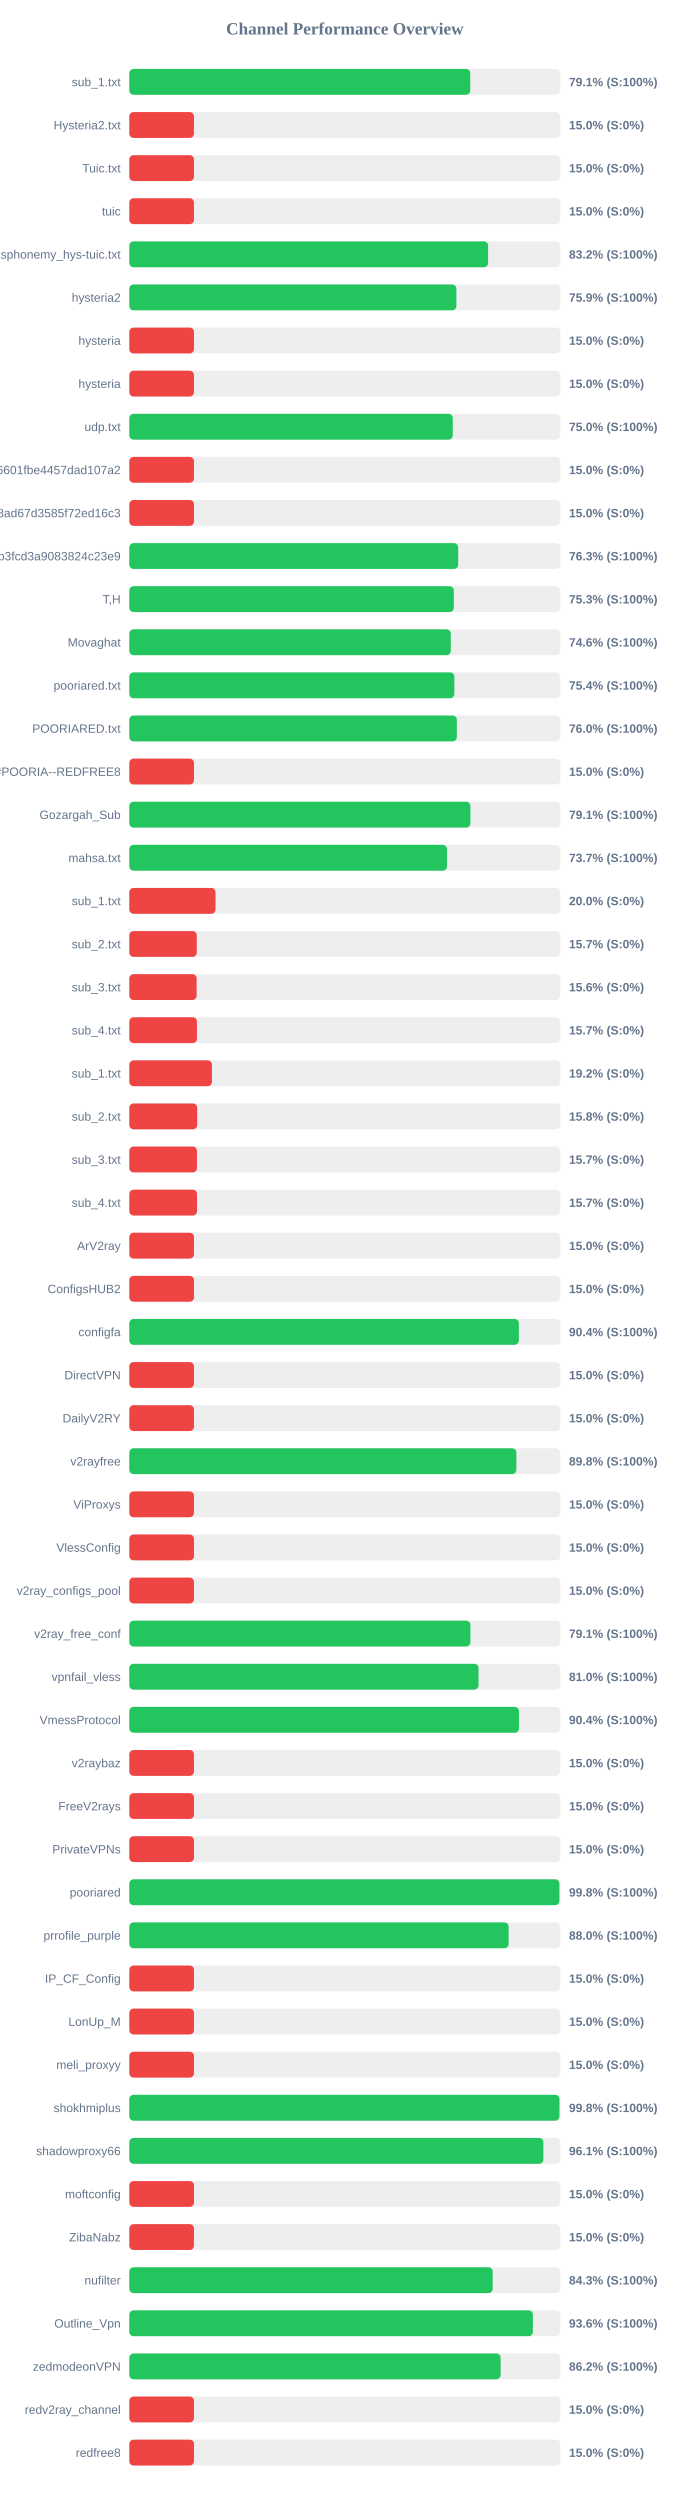
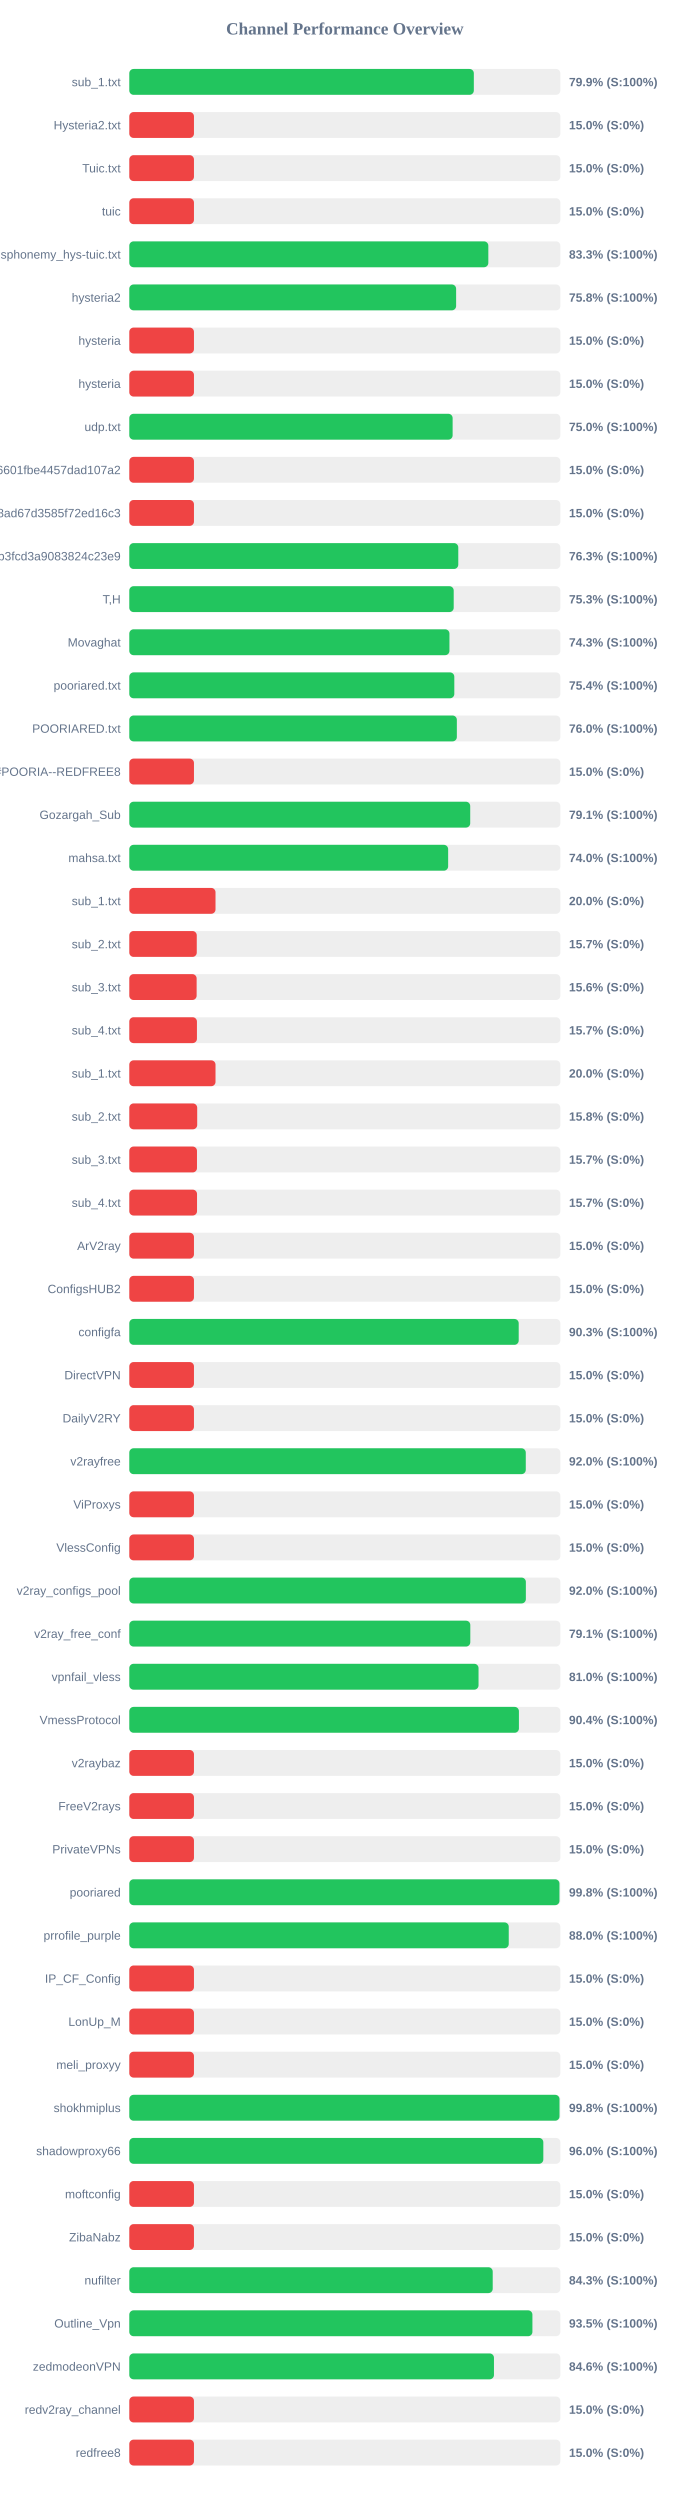
<svg xmlns="http://www.w3.org/2000/svg" width="800" height="2900" version="1.1">
  <style>
        .row { font: 14px Arial; fill: #64748b; }
        .score { font: bold 14px Arial; fill: #64748b; }
    </style>
  <text x="400" y="40" text-anchor="middle" font-size="20px" font-weight="bold" fill="#64748b">Channel Performance Overview</text>
  <rect x="150" y="80" width="500" height="30" fill="#eee" rx="5" />
-   <rect x="150" y="80" width="395.5" height="30" fill="#22c55e" rx="5" />
+   <rect x="150" y="80" width="399.65" height="30" fill="#22c55e" rx="5" />
  <text x="140" y="100" text-anchor="end" class="row">sub_1.txt</text>
-   <text x="660" y="100" text-anchor="start" class="score">79.1% (S:100%)</text>
+   <text x="660" y="100" text-anchor="start" class="score">79.9% (S:100%)</text>
  <rect x="150" y="130" width="500" height="30" fill="#eee" rx="5" />
  <rect x="150" y="130" width="75.0" height="30" fill="#ef4444" rx="5" />
  <text x="140" y="150" text-anchor="end" class="row">Hysteria2.txt</text>
  <text x="660" y="150" text-anchor="start" class="score">15.0% (S:0%)</text>
  <rect x="150" y="180" width="500" height="30" fill="#eee" rx="5" />
  <rect x="150" y="180" width="75.0" height="30" fill="#ef4444" rx="5" />
  <text x="140" y="200" text-anchor="end" class="row">Tuic.txt</text>
  <text x="660" y="200" text-anchor="start" class="score">15.0% (S:0%)</text>
  <rect x="150" y="230" width="500" height="30" fill="#eee" rx="5" />
  <rect x="150" y="230" width="75.0" height="30" fill="#ef4444" rx="5" />
  <text x="140" y="250" text-anchor="end" class="row">tuic</text>
  <text x="660" y="250" text-anchor="start" class="score">15.0% (S:0%)</text>
  <rect x="150" y="280" width="500" height="30" fill="#eee" rx="5" />
-   <rect x="150" y="280" width="416.2" height="30" fill="#22c55e" rx="5" />
+   <rect x="150" y="280" width="416.45" height="30" fill="#22c55e" rx="5" />
  <text x="140" y="300" text-anchor="end" class="row">ndsphonemy_hys-tuic.txt</text>
-   <text x="660" y="300" text-anchor="start" class="score">83.2% (S:100%)</text>
+   <text x="660" y="300" text-anchor="start" class="score">83.3% (S:100%)</text>
  <rect x="150" y="330" width="500" height="30" fill="#eee" rx="5" />
-   <rect x="150" y="330" width="379.4" height="30" fill="#22c55e" rx="5" />
+   <rect x="150" y="330" width="379.1" height="30" fill="#22c55e" rx="5" />
  <text x="140" y="350" text-anchor="end" class="row">hysteria2</text>
-   <text x="660" y="350" text-anchor="start" class="score">75.9% (S:100%)</text>
+   <text x="660" y="350" text-anchor="start" class="score">75.8% (S:100%)</text>
  <rect x="150" y="380" width="500" height="30" fill="#eee" rx="5" />
  <rect x="150" y="380" width="75.0" height="30" fill="#ef4444" rx="5" />
  <text x="140" y="400" text-anchor="end" class="row">hysteria</text>
  <text x="660" y="400" text-anchor="start" class="score">15.0% (S:0%)</text>
  <rect x="150" y="430" width="500" height="30" fill="#eee" rx="5" />
  <rect x="150" y="430" width="75.0" height="30" fill="#ef4444" rx="5" />
  <text x="140" y="450" text-anchor="end" class="row">hysteria</text>
  <text x="660" y="450" text-anchor="start" class="score">15.0% (S:0%)</text>
  <rect x="150" y="480" width="500" height="30" fill="#eee" rx="5" />
-   <rect x="150" y="480" width="375.2" height="30" fill="#22c55e" rx="5" />
+   <rect x="150" y="480" width="375.05" height="30" fill="#22c55e" rx="5" />
  <text x="140" y="500" text-anchor="end" class="row">udp.txt</text>
  <text x="660" y="500" text-anchor="start" class="score">75.0% (S:100%)</text>
  <rect x="150" y="530" width="500" height="30" fill="#eee" rx="5" />
  <rect x="150" y="530" width="75.0" height="30" fill="#ef4444" rx="5" />
  <text x="140" y="550" text-anchor="end" class="row">6ca22ad3b96aa6601fbe4457dad107a2</text>
  <text x="660" y="550" text-anchor="start" class="score">15.0% (S:0%)</text>
  <rect x="150" y="580" width="500" height="30" fill="#eee" rx="5" />
  <rect x="150" y="580" width="75.0" height="30" fill="#ef4444" rx="5" />
  <text x="140" y="600" text-anchor="end" class="row">d2ddf60933dd08ad67d3585f72ed16c3</text>
  <text x="660" y="600" text-anchor="start" class="score">15.0% (S:0%)</text>
  <rect x="150" y="630" width="500" height="30" fill="#eee" rx="5" />
-   <rect x="150" y="630" width="381.5" height="30" fill="#22c55e" rx="5" />
+   <rect x="150" y="630" width="381.6" height="30" fill="#22c55e" rx="5" />
  <text x="140" y="650" text-anchor="end" class="row">subscribe?token=8bc38a0c131e9b3fcd3a9083824c23e9</text>
  <text x="660" y="650" text-anchor="start" class="score">76.3% (S:100%)</text>
  <rect x="150" y="680" width="500" height="30" fill="#eee" rx="5" />
-   <rect x="150" y="680" width="376.45" height="30" fill="#22c55e" rx="5" />
+   <rect x="150" y="680" width="376.3" height="30" fill="#22c55e" rx="5" />
  <text x="140" y="700" text-anchor="end" class="row">T,H</text>
  <text x="660" y="700" text-anchor="start" class="score">75.3% (S:100%)</text>
  <rect x="150" y="730" width="500" height="30" fill="#eee" rx="5" />
-   <rect x="150" y="730" width="372.9" height="30" fill="#22c55e" rx="5" />
+   <rect x="150" y="730" width="371.35" height="30" fill="#22c55e" rx="5" />
  <text x="140" y="750" text-anchor="end" class="row">Movaghat</text>
-   <text x="660" y="750" text-anchor="start" class="score">74.6% (S:100%)</text>
+   <text x="660" y="750" text-anchor="start" class="score">74.3% (S:100%)</text>
  <rect x="150" y="780" width="500" height="30" fill="#eee" rx="5" />
-   <rect x="150" y="780" width="377.05" height="30" fill="#22c55e" rx="5" />
+   <rect x="150" y="780" width="377.0" height="30" fill="#22c55e" rx="5" />
  <text x="140" y="800" text-anchor="end" class="row">pooriared.txt</text>
  <text x="660" y="800" text-anchor="start" class="score">75.4% (S:100%)</text>
  <rect x="150" y="830" width="500" height="30" fill="#eee" rx="5" />
  <rect x="150" y="830" width="379.95" height="30" fill="#22c55e" rx="5" />
  <text x="140" y="850" text-anchor="end" class="row">POORIARED.txt</text>
  <text x="660" y="850" text-anchor="start" class="score">76.0% (S:100%)</text>
  <rect x="150" y="880" width="500" height="30" fill="#eee" rx="5" />
  <rect x="150" y="880" width="75.0" height="30" fill="#ef4444" rx="5" />
  <text x="140" y="900" text-anchor="end" class="row">POORIA--REDFREE8.txt#POORIA--REDFREE8</text>
  <text x="660" y="900" text-anchor="start" class="score">15.0% (S:0%)</text>
  <rect x="150" y="930" width="500" height="30" fill="#eee" rx="5" />
-   <rect x="150" y="930" width="395.65" height="30" fill="#22c55e" rx="5" />
+   <rect x="150" y="930" width="395.45" height="30" fill="#22c55e" rx="5" />
  <text x="140" y="950" text-anchor="end" class="row">Gozargah_Sub</text>
  <text x="660" y="950" text-anchor="start" class="score">79.1% (S:100%)</text>
  <rect x="150" y="980" width="500" height="30" fill="#eee" rx="5" />
-   <rect x="150" y="980" width="368.55" height="30" fill="#22c55e" rx="5" />
+   <rect x="150" y="980" width="369.85" height="30" fill="#22c55e" rx="5" />
  <text x="140" y="1000" text-anchor="end" class="row">mahsa.txt</text>
-   <text x="660" y="1000" text-anchor="start" class="score">73.7% (S:100%)</text>
+   <text x="660" y="1000" text-anchor="start" class="score">74.0% (S:100%)</text>
  <rect x="150" y="1030" width="500" height="30" fill="#eee" rx="5" />
  <rect x="150" y="1030" width="100.0" height="30" fill="#ef4444" rx="5" />
  <text x="140" y="1050" text-anchor="end" class="row">sub_1.txt</text>
  <text x="660" y="1050" text-anchor="start" class="score">20.0% (S:0%)</text>
  <rect x="150" y="1080" width="500" height="30" fill="#eee" rx="5" />
  <rect x="150" y="1080" width="78.25" height="30" fill="#ef4444" rx="5" />
  <text x="140" y="1100" text-anchor="end" class="row">sub_2.txt</text>
  <text x="660" y="1100" text-anchor="start" class="score">15.7% (S:0%)</text>
  <rect x="150" y="1130" width="500" height="30" fill="#eee" rx="5" />
  <rect x="150" y="1130" width="78.1" height="30" fill="#ef4444" rx="5" />
  <text x="140" y="1150" text-anchor="end" class="row">sub_3.txt</text>
  <text x="660" y="1150" text-anchor="start" class="score">15.6% (S:0%)</text>
  <rect x="150" y="1180" width="500" height="30" fill="#eee" rx="5" />
  <rect x="150" y="1180" width="78.45" height="30" fill="#ef4444" rx="5" />
  <text x="140" y="1200" text-anchor="end" class="row">sub_4.txt</text>
  <text x="660" y="1200" text-anchor="start" class="score">15.7% (S:0%)</text>
  <rect x="150" y="1230" width="500" height="30" fill="#eee" rx="5" />
-   <rect x="150" y="1230" width="95.85" height="30" fill="#ef4444" rx="5" />
+   <rect x="150" y="1230" width="100.0" height="30" fill="#ef4444" rx="5" />
  <text x="140" y="1250" text-anchor="end" class="row">sub_1.txt</text>
-   <text x="660" y="1250" text-anchor="start" class="score">19.2% (S:0%)</text>
+   <text x="660" y="1250" text-anchor="start" class="score">20.0% (S:0%)</text>
  <rect x="150" y="1280" width="500" height="30" fill="#eee" rx="5" />
  <rect x="150" y="1280" width="78.75" height="30" fill="#ef4444" rx="5" />
  <text x="140" y="1300" text-anchor="end" class="row">sub_2.txt</text>
  <text x="660" y="1300" text-anchor="start" class="score">15.8% (S:0%)</text>
  <rect x="150" y="1330" width="500" height="30" fill="#eee" rx="5" />
  <rect x="150" y="1330" width="78.5" height="30" fill="#ef4444" rx="5" />
  <text x="140" y="1350" text-anchor="end" class="row">sub_3.txt</text>
  <text x="660" y="1350" text-anchor="start" class="score">15.7% (S:0%)</text>
  <rect x="150" y="1380" width="500" height="30" fill="#eee" rx="5" />
  <rect x="150" y="1380" width="78.55" height="30" fill="#ef4444" rx="5" />
  <text x="140" y="1400" text-anchor="end" class="row">sub_4.txt</text>
  <text x="660" y="1400" text-anchor="start" class="score">15.7% (S:0%)</text>
  <rect x="150" y="1430" width="500" height="30" fill="#eee" rx="5" />
  <rect x="150" y="1430" width="75.0" height="30" fill="#ef4444" rx="5" />
  <text x="140" y="1450" text-anchor="end" class="row">ArV2ray</text>
  <text x="660" y="1450" text-anchor="start" class="score">15.0% (S:0%)</text>
  <rect x="150" y="1480" width="500" height="30" fill="#eee" rx="5" />
  <rect x="150" y="1480" width="75.0" height="30" fill="#ef4444" rx="5" />
  <text x="140" y="1500" text-anchor="end" class="row">ConfigsHUB2</text>
  <text x="660" y="1500" text-anchor="start" class="score">15.0% (S:0%)</text>
  <rect x="150" y="1530" width="500" height="30" fill="#eee" rx="5" />
-   <rect x="150" y="1530" width="451.85" height="30" fill="#22c55e" rx="5" />
+   <rect x="150" y="1530" width="451.7" height="30" fill="#22c55e" rx="5" />
  <text x="140" y="1550" text-anchor="end" class="row">configfa</text>
-   <text x="660" y="1550" text-anchor="start" class="score">90.4% (S:100%)</text>
+   <text x="660" y="1550" text-anchor="start" class="score">90.3% (S:100%)</text>
  <rect x="150" y="1580" width="500" height="30" fill="#eee" rx="5" />
  <rect x="150" y="1580" width="75.0" height="30" fill="#ef4444" rx="5" />
  <text x="140" y="1600" text-anchor="end" class="row">DirectVPN</text>
  <text x="660" y="1600" text-anchor="start" class="score">15.0% (S:0%)</text>
  <rect x="150" y="1630" width="500" height="30" fill="#eee" rx="5" />
  <rect x="150" y="1630" width="75.0" height="30" fill="#ef4444" rx="5" />
  <text x="140" y="1650" text-anchor="end" class="row">DailyV2RY</text>
  <text x="660" y="1650" text-anchor="start" class="score">15.0% (S:0%)</text>
  <rect x="150" y="1680" width="500" height="30" fill="#eee" rx="5" />
-   <rect x="150" y="1680" width="449.0" height="30" fill="#22c55e" rx="5" />
+   <rect x="150" y="1680" width="459.9" height="30" fill="#22c55e" rx="5" />
  <text x="140" y="1700" text-anchor="end" class="row">v2rayfree</text>
-   <text x="660" y="1700" text-anchor="start" class="score">89.8% (S:100%)</text>
+   <text x="660" y="1700" text-anchor="start" class="score">92.0% (S:100%)</text>
  <rect x="150" y="1730" width="500" height="30" fill="#eee" rx="5" />
  <rect x="150" y="1730" width="75.0" height="30" fill="#ef4444" rx="5" />
  <text x="140" y="1750" text-anchor="end" class="row">ViProxys</text>
  <text x="660" y="1750" text-anchor="start" class="score">15.0% (S:0%)</text>
  <rect x="150" y="1780" width="500" height="30" fill="#eee" rx="5" />
  <rect x="150" y="1780" width="75.0" height="30" fill="#ef4444" rx="5" />
  <text x="140" y="1800" text-anchor="end" class="row">VlessConfig</text>
  <text x="660" y="1800" text-anchor="start" class="score">15.0% (S:0%)</text>
  <rect x="150" y="1830" width="500" height="30" fill="#eee" rx="5" />
-   <rect x="150" y="1830" width="75.0" height="30" fill="#ef4444" rx="5" />
+   <rect x="150" y="1830" width="460.0" height="30" fill="#22c55e" rx="5" />
  <text x="140" y="1850" text-anchor="end" class="row">v2ray_configs_pool</text>
-   <text x="660" y="1850" text-anchor="start" class="score">15.0% (S:0%)</text>
+   <text x="660" y="1850" text-anchor="start" class="score">92.0% (S:100%)</text>
  <rect x="150" y="1880" width="500" height="30" fill="#eee" rx="5" />
-   <rect x="150" y="1880" width="395.65" height="30" fill="#22c55e" rx="5" />
+   <rect x="150" y="1880" width="395.55" height="30" fill="#22c55e" rx="5" />
  <text x="140" y="1900" text-anchor="end" class="row">v2ray_free_conf</text>
  <text x="660" y="1900" text-anchor="start" class="score">79.1% (S:100%)</text>
  <rect x="150" y="1930" width="500" height="30" fill="#eee" rx="5" />
  <rect x="150" y="1930" width="405.1" height="30" fill="#22c55e" rx="5" />
  <text x="140" y="1950" text-anchor="end" class="row">vpnfail_vless</text>
  <text x="660" y="1950" text-anchor="start" class="score">81.0% (S:100%)</text>
  <rect x="150" y="1980" width="500" height="30" fill="#eee" rx="5" />
-   <rect x="150" y="1980" width="452.0" height="30" fill="#22c55e" rx="5" />
+   <rect x="150" y="1980" width="451.95" height="30" fill="#22c55e" rx="5" />
  <text x="140" y="2000" text-anchor="end" class="row">VmessProtocol</text>
  <text x="660" y="2000" text-anchor="start" class="score">90.4% (S:100%)</text>
  <rect x="150" y="2030" width="500" height="30" fill="#eee" rx="5" />
  <rect x="150" y="2030" width="75.0" height="30" fill="#ef4444" rx="5" />
  <text x="140" y="2050" text-anchor="end" class="row">v2raybaz</text>
  <text x="660" y="2050" text-anchor="start" class="score">15.0% (S:0%)</text>
  <rect x="150" y="2080" width="500" height="30" fill="#eee" rx="5" />
  <rect x="150" y="2080" width="75.0" height="30" fill="#ef4444" rx="5" />
  <text x="140" y="2100" text-anchor="end" class="row">FreeV2rays</text>
  <text x="660" y="2100" text-anchor="start" class="score">15.0% (S:0%)</text>
  <rect x="150" y="2130" width="500" height="30" fill="#eee" rx="5" />
  <rect x="150" y="2130" width="75.0" height="30" fill="#ef4444" rx="5" />
  <text x="140" y="2150" text-anchor="end" class="row">PrivateVPNs</text>
  <text x="660" y="2150" text-anchor="start" class="score">15.0% (S:0%)</text>
  <rect x="150" y="2180" width="500" height="30" fill="#eee" rx="5" />
-   <rect x="150" y="2180" width="498.9" height="30" fill="#22c55e" rx="5" />
+   <rect x="150" y="2180" width="498.95" height="30" fill="#22c55e" rx="5" />
  <text x="140" y="2200" text-anchor="end" class="row">pooriared</text>
  <text x="660" y="2200" text-anchor="start" class="score">99.8% (S:100%)</text>
  <rect x="150" y="2230" width="500" height="30" fill="#eee" rx="5" />
-   <rect x="150" y="2230" width="440.0" height="30" fill="#22c55e" rx="5" />
+   <rect x="150" y="2230" width="440.15" height="30" fill="#22c55e" rx="5" />
  <text x="140" y="2250" text-anchor="end" class="row">prrofile_purple</text>
  <text x="660" y="2250" text-anchor="start" class="score">88.0% (S:100%)</text>
  <rect x="150" y="2280" width="500" height="30" fill="#eee" rx="5" />
  <rect x="150" y="2280" width="75.0" height="30" fill="#ef4444" rx="5" />
  <text x="140" y="2300" text-anchor="end" class="row">IP_CF_Config</text>
  <text x="660" y="2300" text-anchor="start" class="score">15.0% (S:0%)</text>
  <rect x="150" y="2330" width="500" height="30" fill="#eee" rx="5" />
  <rect x="150" y="2330" width="75.0" height="30" fill="#ef4444" rx="5" />
  <text x="140" y="2350" text-anchor="end" class="row">LonUp_M</text>
  <text x="660" y="2350" text-anchor="start" class="score">15.0% (S:0%)</text>
  <rect x="150" y="2380" width="500" height="30" fill="#eee" rx="5" />
  <rect x="150" y="2380" width="75.0" height="30" fill="#ef4444" rx="5" />
  <text x="140" y="2400" text-anchor="end" class="row">meli_proxyy</text>
  <text x="660" y="2400" text-anchor="start" class="score">15.0% (S:0%)</text>
  <rect x="150" y="2430" width="500" height="30" fill="#eee" rx="5" />
-   <rect x="150" y="2430" width="498.95" height="30" fill="#22c55e" rx="5" />
+   <rect x="150" y="2430" width="499.0" height="30" fill="#22c55e" rx="5" />
  <text x="140" y="2450" text-anchor="end" class="row">shokhmiplus</text>
  <text x="660" y="2450" text-anchor="start" class="score">99.8% (S:100%)</text>
  <rect x="150" y="2480" width="500" height="30" fill="#eee" rx="5" />
-   <rect x="150" y="2480" width="480.3" height="30" fill="#22c55e" rx="5" />
+   <rect x="150" y="2480" width="480.25" height="30" fill="#22c55e" rx="5" />
  <text x="140" y="2500" text-anchor="end" class="row">shadowproxy66</text>
-   <text x="660" y="2500" text-anchor="start" class="score">96.1% (S:100%)</text>
+   <text x="660" y="2500" text-anchor="start" class="score">96.0% (S:100%)</text>
  <rect x="150" y="2530" width="500" height="30" fill="#eee" rx="5" />
  <rect x="150" y="2530" width="75.0" height="30" fill="#ef4444" rx="5" />
  <text x="140" y="2550" text-anchor="end" class="row">moftconfig</text>
  <text x="660" y="2550" text-anchor="start" class="score">15.0% (S:0%)</text>
  <rect x="150" y="2580" width="500" height="30" fill="#eee" rx="5" />
  <rect x="150" y="2580" width="75.0" height="30" fill="#ef4444" rx="5" />
  <text x="140" y="2600" text-anchor="end" class="row">ZibaNabz</text>
  <text x="660" y="2600" text-anchor="start" class="score">15.0% (S:0%)</text>
  <rect x="150" y="2630" width="500" height="30" fill="#eee" rx="5" />
-   <rect x="150" y="2630" width="421.5" height="30" fill="#22c55e" rx="5" />
+   <rect x="150" y="2630" width="421.55" height="30" fill="#22c55e" rx="5" />
  <text x="140" y="2650" text-anchor="end" class="row">nufilter</text>
  <text x="660" y="2650" text-anchor="start" class="score">84.3% (S:100%)</text>
  <rect x="150" y="2680" width="500" height="30" fill="#eee" rx="5" />
-   <rect x="150" y="2680" width="468.15" height="30" fill="#22c55e" rx="5" />
+   <rect x="150" y="2680" width="467.6" height="30" fill="#22c55e" rx="5" />
  <text x="140" y="2700" text-anchor="end" class="row">Outline_Vpn</text>
-   <text x="660" y="2700" text-anchor="start" class="score">93.6% (S:100%)</text>
+   <text x="660" y="2700" text-anchor="start" class="score">93.5% (S:100%)</text>
  <rect x="150" y="2730" width="500" height="30" fill="#eee" rx="5" />
-   <rect x="150" y="2730" width="430.75" height="30" fill="#22c55e" rx="5" />
+   <rect x="150" y="2730" width="423.0" height="30" fill="#22c55e" rx="5" />
  <text x="140" y="2750" text-anchor="end" class="row">zedmodeonVPN</text>
-   <text x="660" y="2750" text-anchor="start" class="score">86.2% (S:100%)</text>
+   <text x="660" y="2750" text-anchor="start" class="score">84.6% (S:100%)</text>
  <rect x="150" y="2780" width="500" height="30" fill="#eee" rx="5" />
  <rect x="150" y="2780" width="75.0" height="30" fill="#ef4444" rx="5" />
  <text x="140" y="2800" text-anchor="end" class="row">redv2ray_channel</text>
  <text x="660" y="2800" text-anchor="start" class="score">15.0% (S:0%)</text>
  <rect x="150" y="2830" width="500" height="30" fill="#eee" rx="5" />
  <rect x="150" y="2830" width="75.0" height="30" fill="#ef4444" rx="5" />
  <text x="140" y="2850" text-anchor="end" class="row">redfree8</text>
  <text x="660" y="2850" text-anchor="start" class="score">15.0% (S:0%)</text>
</svg>
